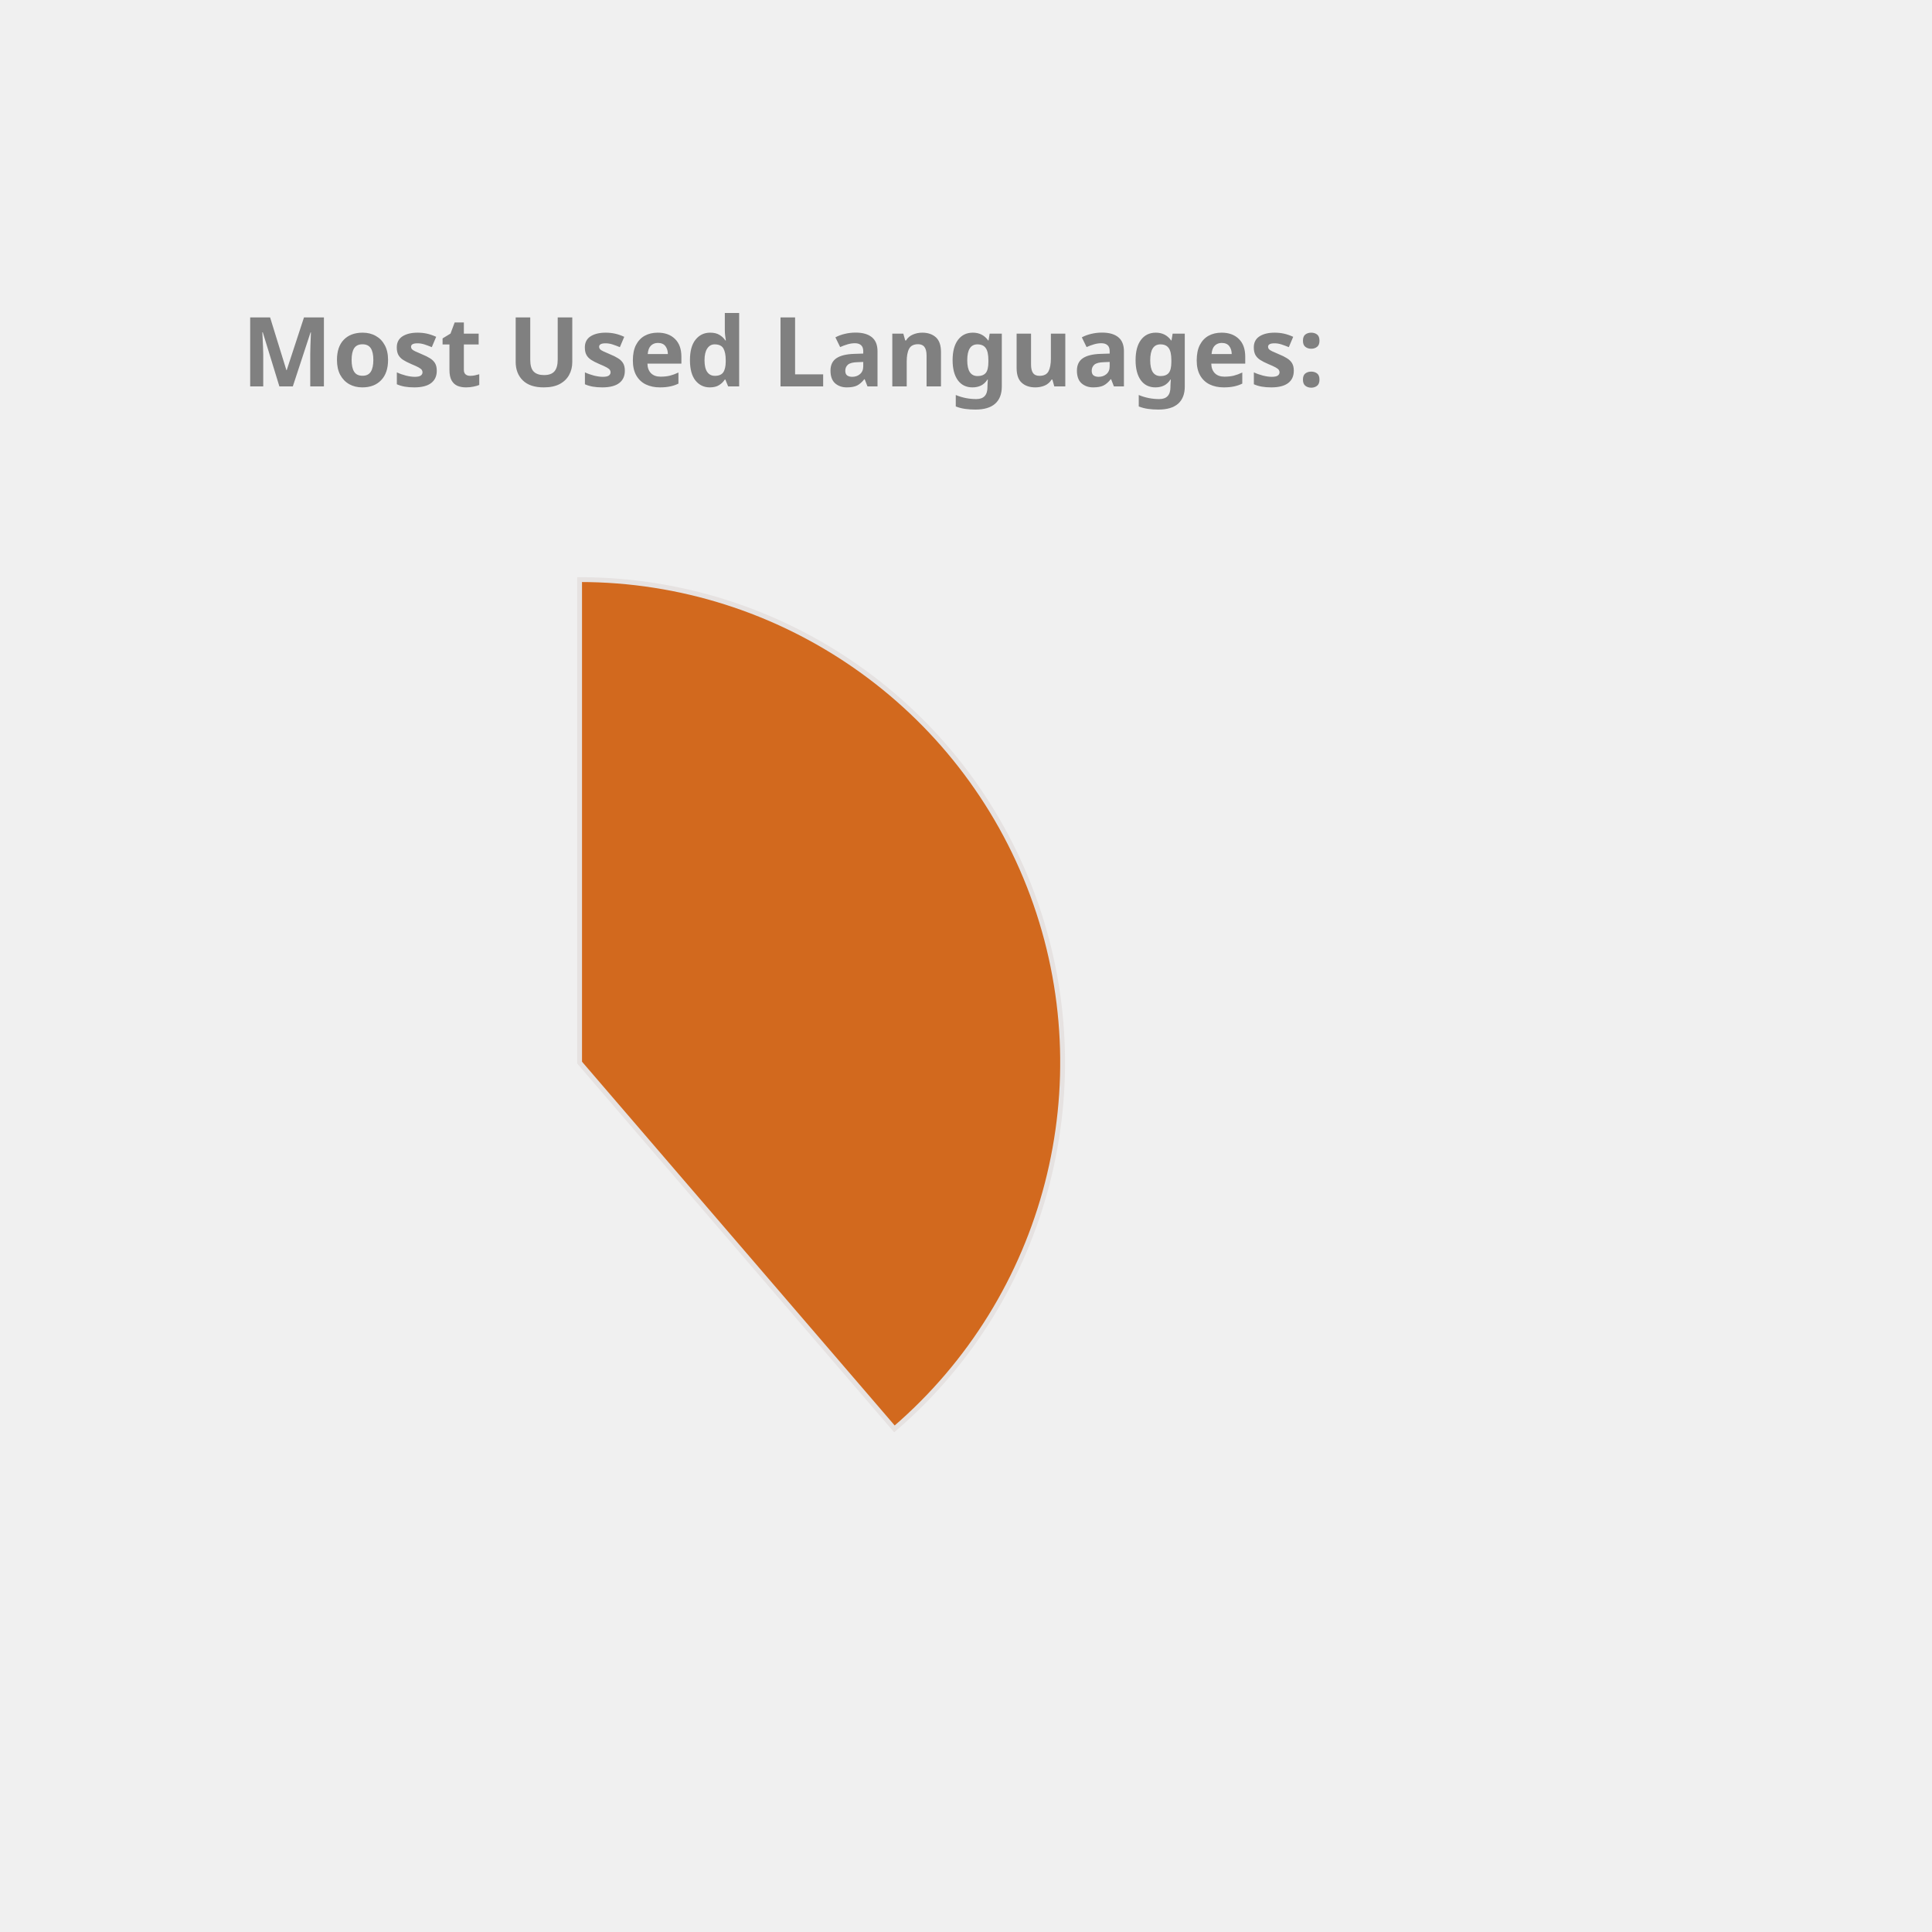
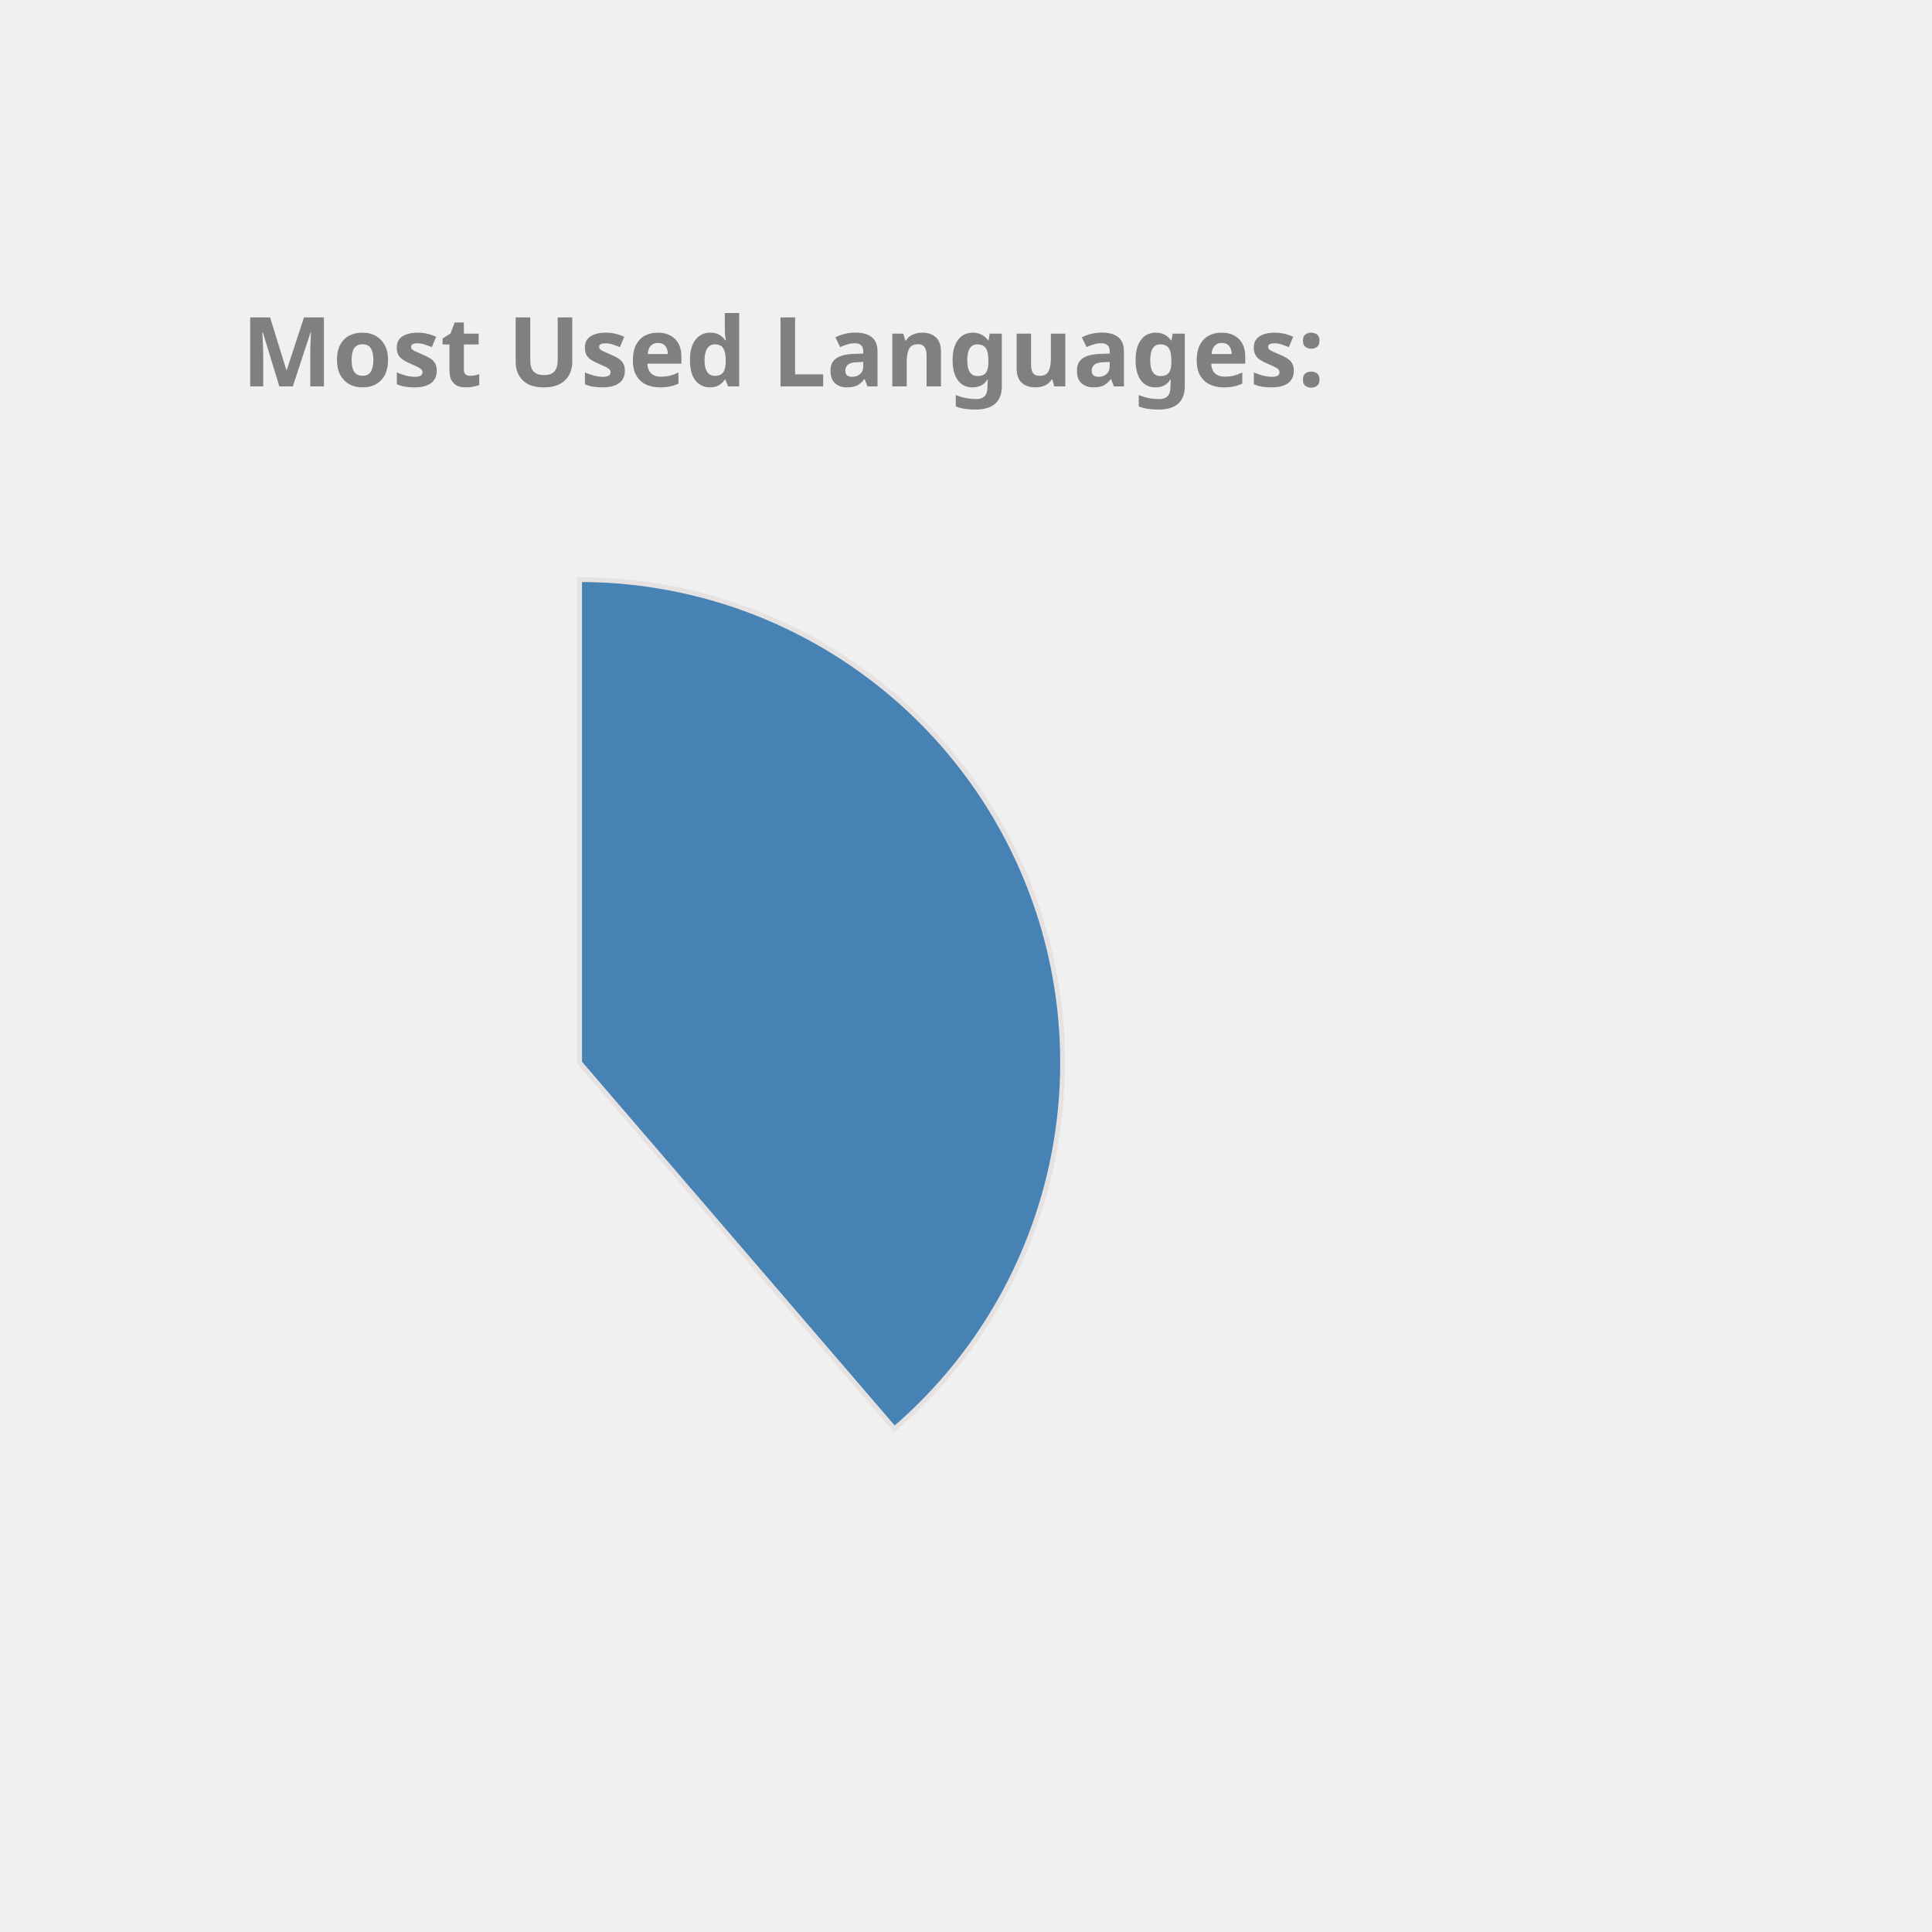
<svg xmlns="http://www.w3.org/2000/svg" height="350px" width="350px" viewBox="0 0 400 400">
  <style> 
        .label {
                font: bold 20px sans-serif;
                color: #404040;
                -webkit-text-stroke: 1px white;
        }

        path {
                stroke: #E6E2E1;
                stroke-width: 1px;
                transform: translate(60px, 100px);
        }

        .path_1 {
                animation: fadeIn 5s linear forwards;
        }

        .path_2 {
                transform: scale(0);
                animation: fadeIn 5s linear forwards 5s;
        }


        
        .path_3 {
                transform: scale(0);
                animation: fadeIn 5s linear forwards 10s;
        }


        .path_4 {
                transform: scale(0);
                animation: fadeIn 5s linear forwards 15s;
        }

        .path_5 {
                transform: scale(0);
                animation: fadeIn 5s linear forwards 20s;
        }

        .path_6 {
                transform: scale(0);
                animation: fadeIn 5s linear forwards 25s;
        }

        .path_7 {
                transform: scale(0);
                animation: fadeIn 5s linear forwards 30s;
        }

        .path_8 {
                transform: scale(0);
                animation: fadeIn 5s linear forwards 35s;
        }

        .path_9 {
                transform: scale(0);
                animation: fadeIn 5s linear forwards 40s;
        }

        .path_10 {
                transform: scale(0);
                animation: fadeIn 5s linear forwards 45s;
        }

        @keyframes fadeIn {
                0% {                        
                        transform: translate(250px, 300px) rotate(0deg) scale(0);
                        
                }
                50% {
                        transform: translate(150px, 220px) rotate(180deg) scale(0.5);
                        
                }
                
                100% {
                        transform: translate(60px, 120px) rotate(360deg) scale(1);
                        
                }
        }
        .txt_1 {
                opacity: 0;
                animation: txtShow 5s linear forwards 0s;
        }

        .txt_2 {
                opacity: 0;
                animation: txtShow 5s linear forwards 5s;
        }

        .txt_3 {
                opacity: 0;
                animation: txtShow 5s linear forwards 10s;
        }

        .txt_4 {
                opacity: 0;
                animation: txtShow 5s linear forwards 15s;
        }

        .txt_5 {
                opacity: 0;
                animation: txtShow 5s linear forwards 20s;
        }

        .txt_6 {
                opacity: 0;
                animation: txtShow 5s linear forwards 25s;
        }

        .txt_7 {
                opacity: 0;
                animation: txtShow 5s linear forwards 30s;
        }

        .txt_8 {
                opacity: 0;
                animation: txtShow 5s linear forwards 35s;
        }

        .txt_9 {
                opacity: 0;
                animation: txtShow 5s linear forwards 40s;
        }

        .txt_10 {
                opacity: 0;
                animation: txtShow 5s linear forwards 45s;
        }

        @keyframes txtShow {
                0% {                        
                        opacity: 0;
                        transform: translate(0px, 0px) scale(0);
                }
                100% {
                        opacity: 1;
                        transform: translate(0px, 0px) scale(1);
                        
                }
        }
</style>
-   <path class="path_1" d="M 60,120 L 60,20 A 100,100 0 0 1 125.183,195.836 Z" fill="Chocolate" stroke="#fff" stroke-width="2" />
-   <text class="txt_1" x="260" y="150" fill="Chocolate" stroke="Chocolate" stroke-width="1">Java</text>
-   <path class="path_2" d="M 60,120 L 125.183,195.836 A 100,100 0 0 1 -20.531,179.286 Z" fill="RoyalBlue" stroke="#fff" stroke-width="2" />
-   <text class="txt_2" x="260" y="170" fill="RoyalBlue" stroke="RoyalBlue" stroke-width="1">TypeScript</text>
-   <path class="path_3" d="M 60,120 L -20.531,179.286 A 100,100 0 0 1 -27.631,71.825 Z" fill="MediumAquaMarine" stroke="#fff" stroke-width="2" />
-   <text class="txt_3" x="260" y="190" fill="MediumAquaMarine" stroke="MediumAquaMarine" stroke-width="1">JavaScript</text>
-   <path class="path_4" d="M 60,120 L -27.631,71.825 A 100,100 0 0 1 -10.265,48.846 Z" fill="Crimson" stroke="#fff" stroke-width="2" />
-   <text class="txt_4" x="260" y="210" fill="Crimson" stroke="Crimson" stroke-width="1">HTML</text>
-   <path class="path_5" d="M 60,120 L -10.265,48.846 A 100,100 0 0 1 11.825,32.369 Z" fill="LightSeaGreen" stroke="#fff" stroke-width="2" />
-   <text class="txt_5" x="260" y="230" fill="LightSeaGreen" stroke="LightSeaGreen" stroke-width="1">Sass</text>
-   <path class="path_6" d="M 60,120 L 11.825,32.369 A 100,100 0 0 1 32.705,23.797 Z" fill="DarkKhaki" stroke="#fff" stroke-width="2" />
-   <text class="txt_6" x="260" y="250" fill="DarkKhaki" stroke="DarkKhaki" stroke-width="1">CSS</text>
-   <path class="path_7" d="M 60,120 L 32.705,23.797 A 100,100 0 0 1 42.498,21.544 Z" fill="Orchid" stroke="#fff" stroke-width="2" />
-   <text class="txt_7" x="260" y="270" fill="Orchid" stroke="Orchid" stroke-width="1">Python</text>
-   <path class="path_8" d="M 60,120 L 42.498,21.544 A 100,100 0 0 1 51.841,20.333 Z" fill="MediumTurquoise" stroke="#fff" stroke-width="2" />
-   <text class="txt_8" x="260" y="290" fill="MediumTurquoise" stroke="MediumTurquoise" stroke-width="1">Batchfile</text>
-   <path class="path_9" d="M 60,120 L 51.841,20.333 A 100,100 0 0 1 56.231,20.071 Z" fill="Pink" stroke="#fff" stroke-width="2" />
-   <text class="txt_9" x="260" y="310" fill="Pink" stroke="Pink" stroke-width="1">Mustache</text>
-   <path class="path_10" d="M 60,120 L 56.231,20.071 A 100,100 0 0 1 58.743,20.008 Z" fill="Tan" stroke="#fff" stroke-width="2" />
-   <text class="txt_10" x="260" y="330" fill="Tan" stroke="Tan" stroke-width="1">SCSS</text>
+   <path class="path_1" d="M 60,120 L 60,20 A 100,100 0 0 1 125.183,195.836 Z" fill="SteelBlue" stroke="#fff" stroke-width="2" />
+   <text class="txt_1" x="260" y="150" fill="SteelBlue" stroke="SteelBlue" stroke-width="1">Java</text>
+   <path class="path_2" d="M 60,120 L 125.183,195.836 A 100,100 0 0 1 -20.531,179.286 Z" fill="Pink" stroke="#fff" stroke-width="2" />
+   <text class="txt_2" x="260" y="170" fill="Pink" stroke="Pink" stroke-width="1">TypeScript</text>
+   <path class="path_3" d="M 60,120 L -20.531,179.286 A 100,100 0 0 1 -27.631,71.825 Z" fill="RoyalBlue" stroke="#fff" stroke-width="2" />
+   <text class="txt_3" x="260" y="190" fill="RoyalBlue" stroke="RoyalBlue" stroke-width="1">JavaScript</text>
+   <path class="path_4" d="M 60,120 L -27.631,71.825 A 100,100 0 0 1 -10.265,48.846 Z" fill="DodgerBlue" stroke="#fff" stroke-width="2" />
+   <text class="txt_4" x="260" y="210" fill="DodgerBlue" stroke="DodgerBlue" stroke-width="1">HTML</text>
+   <path class="path_5" d="M 60,120 L -10.265,48.846 A 100,100 0 0 1 11.825,32.369 Z" fill="MediumSlateBlue" stroke="#fff" stroke-width="2" />
+   <text class="txt_5" x="260" y="230" fill="MediumSlateBlue" stroke="MediumSlateBlue" stroke-width="1">Sass</text>
+   <path class="path_6" d="M 60,120 L 11.825,32.369 A 100,100 0 0 1 32.705,23.797 Z" fill="Gold" stroke="#fff" stroke-width="2" />
+   <text class="txt_6" x="260" y="250" fill="Gold" stroke="Gold" stroke-width="1">CSS</text>
+   <path class="path_7" d="M 60,120 L 32.705,23.797 A 100,100 0 0 1 42.498,21.544 Z" fill="CornflowerBlue" stroke="#fff" stroke-width="2" />
+   <text class="txt_7" x="260" y="270" fill="CornflowerBlue" stroke="CornflowerBlue" stroke-width="1">Python</text>
+   <path class="path_8" d="M 60,120 L 42.498,21.544 A 100,100 0 0 1 51.841,20.333 Z" fill="DarkKhaki" stroke="#fff" stroke-width="2" />
+   <text class="txt_8" x="260" y="290" fill="DarkKhaki" stroke="DarkKhaki" stroke-width="1">Batchfile</text>
+   <path class="path_9" d="M 60,120 L 51.841,20.333 A 100,100 0 0 1 56.231,20.071 Z" fill="Orange" stroke="#fff" stroke-width="2" />
+   <text class="txt_9" x="260" y="310" fill="Orange" stroke="Orange" stroke-width="1">Mustache</text>
+   <path class="path_10" d="M 60,120 L 56.231,20.071 A 100,100 0 0 1 58.743,20.008 Z" fill="Orchid" stroke="#fff" stroke-width="2" />
+   <text class="txt_10" x="260" y="330" fill="Orchid" stroke="Orchid" stroke-width="1">SCSS</text>
  <g class="label">
    <text x="50" y="80" fill="grey">Most Used Languages:</text>
  </g>
</svg>
